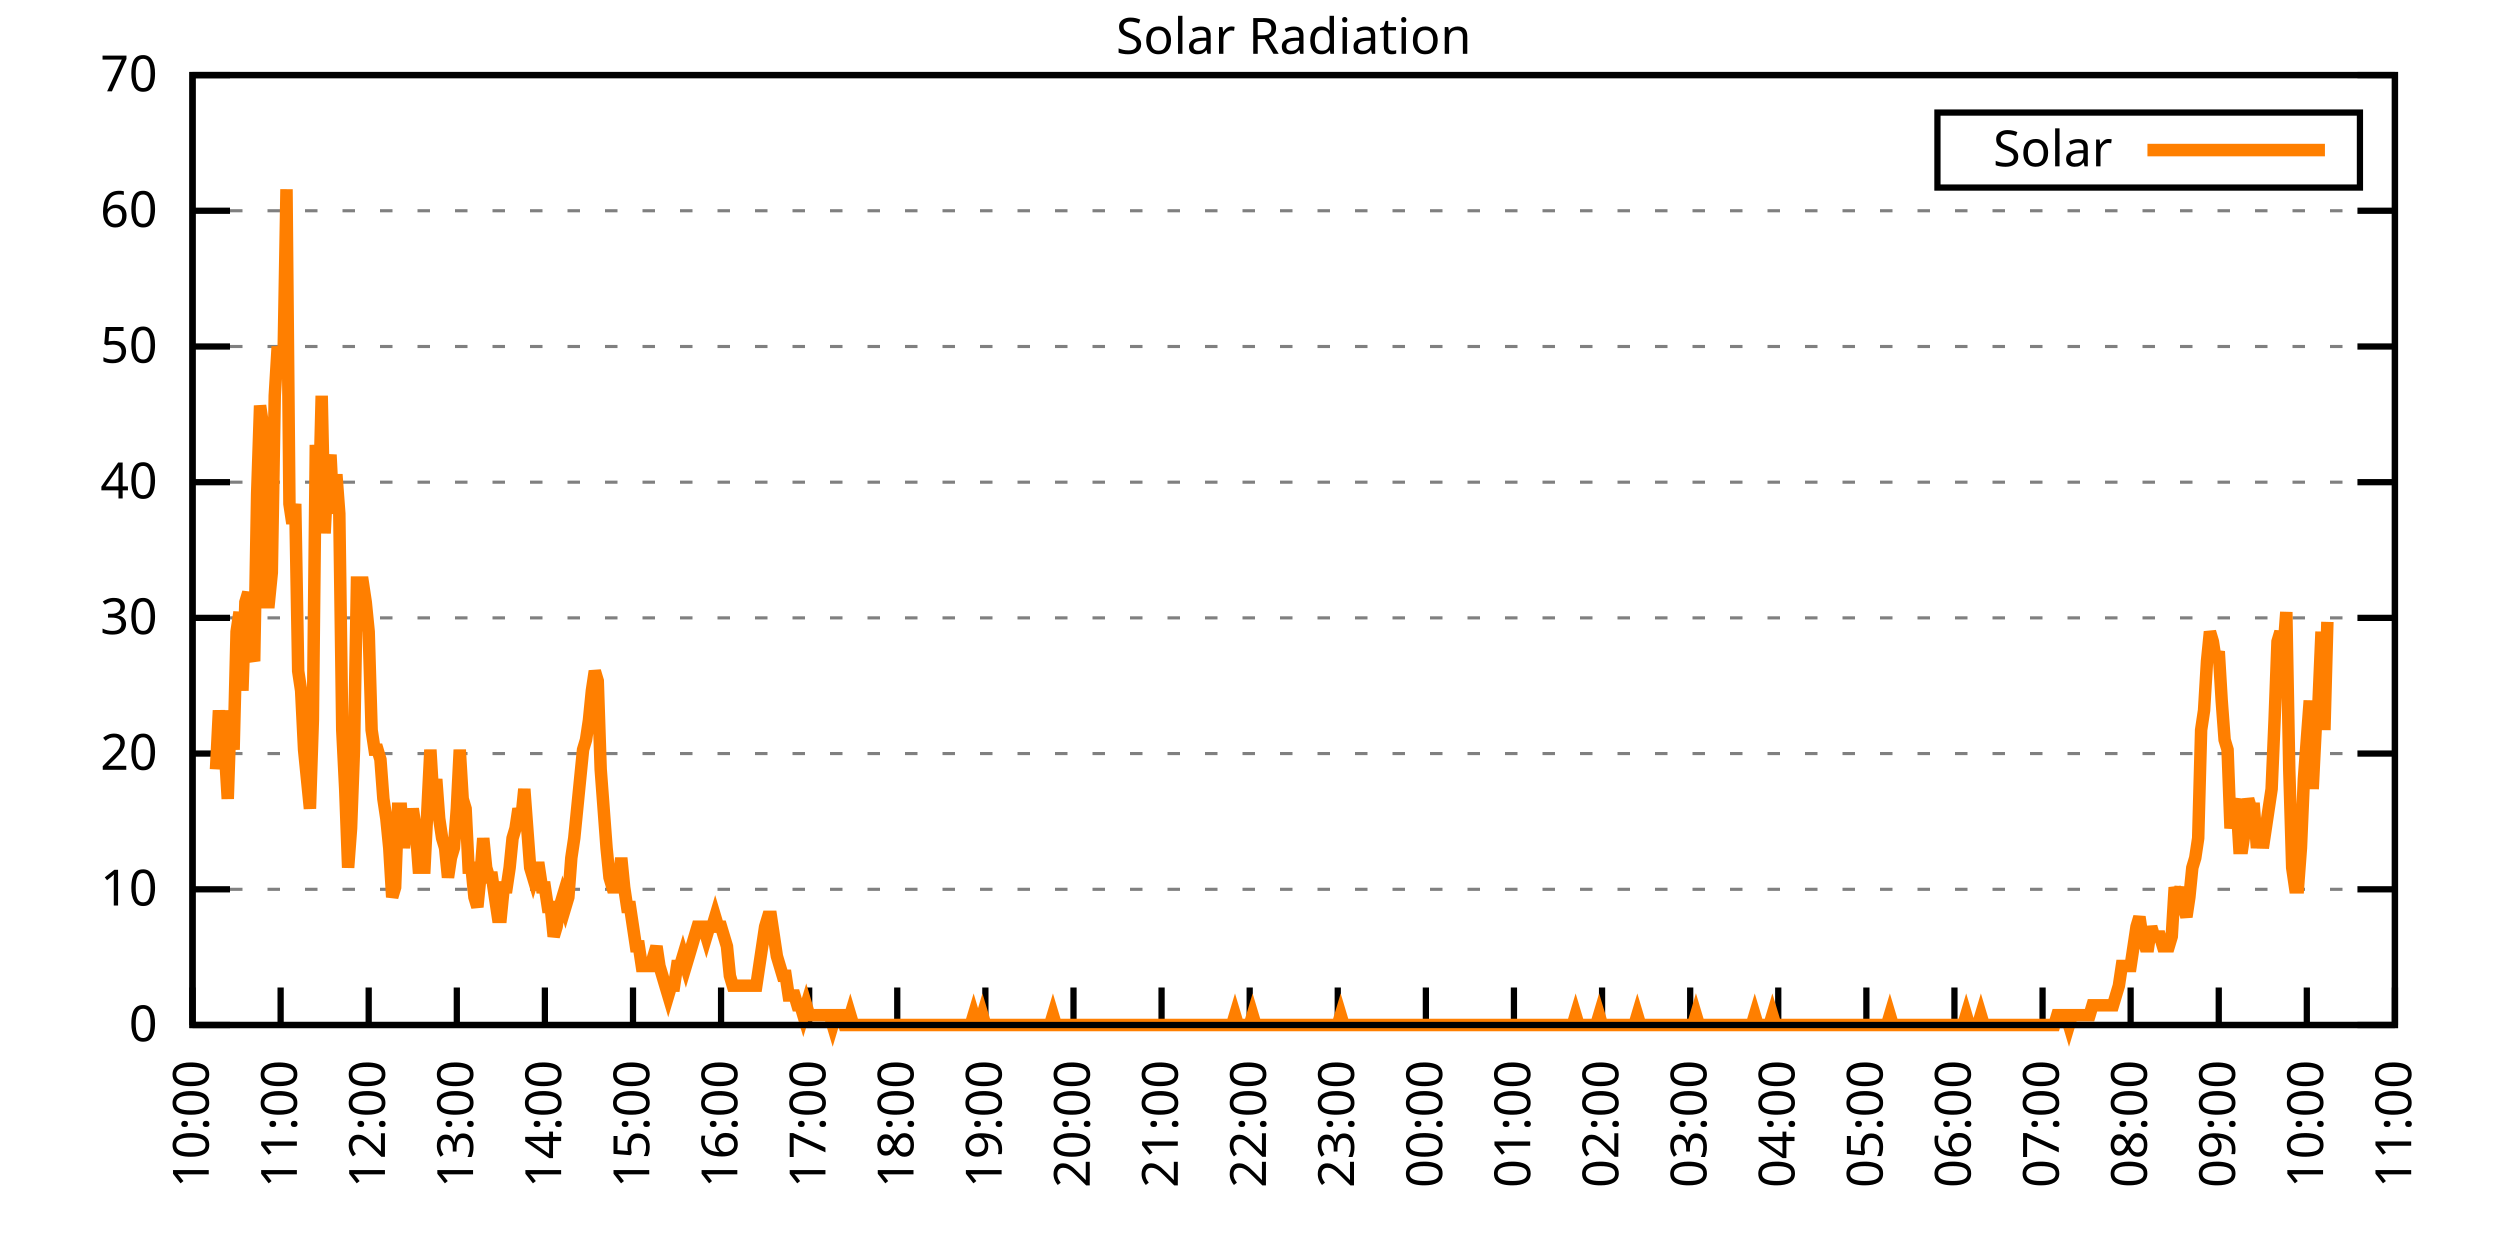
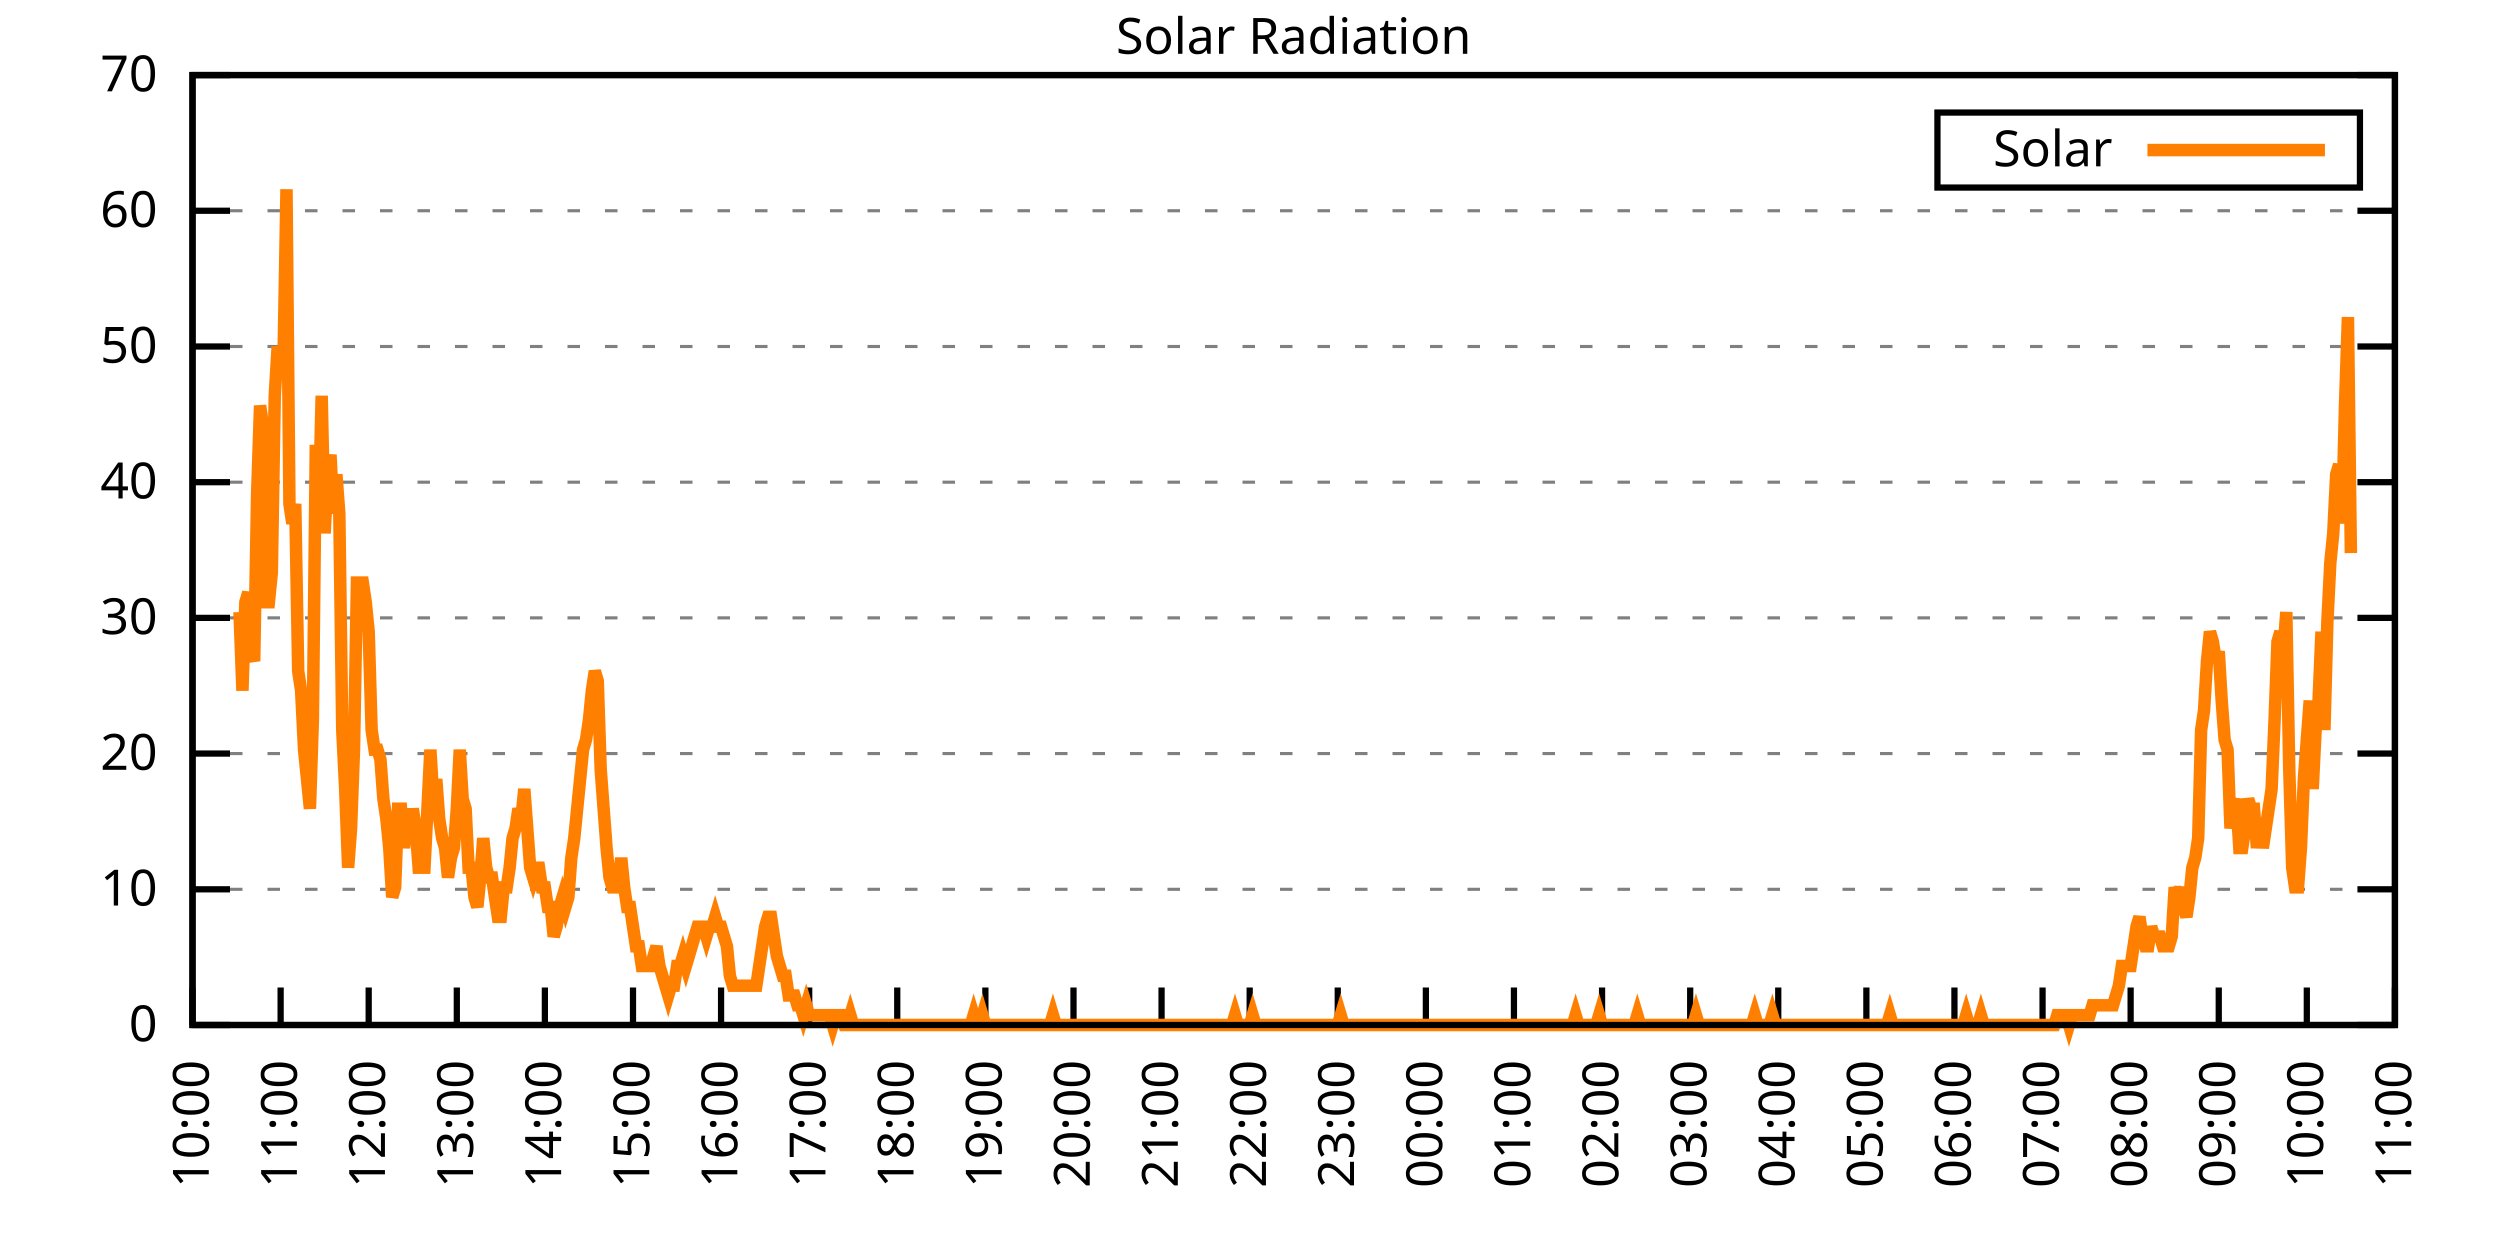
<svg xmlns="http://www.w3.org/2000/svg" xmlns:xlink="http://www.w3.org/1999/xlink" width="400" height="200" viewBox="0 0 400 200">
  <g id="gnuplot_canvas">
    <rect x="0" y="0" width="400" height="200" fill="none" />
    <defs>
      <circle id="gpDot" r="0.5" stroke-width="0.5" stroke="currentColor" />
      <path id="gpPt0" stroke-width="0.333" stroke="currentColor" d="M-1,0 h2 M0,-1 v2" />
      <path id="gpPt1" stroke-width="0.333" stroke="currentColor" d="M-1,-1 L1,1 M1,-1 L-1,1" />
      <path id="gpPt2" stroke-width="0.333" stroke="currentColor" d="M-1,0 L1,0 M0,-1 L0,1 M-1,-1 L1,1 M-1,1 L1,-1" />
      <rect id="gpPt3" stroke-width="0.333" stroke="currentColor" x="-1" y="-1" width="2" height="2" />
      <rect id="gpPt4" stroke-width="0.333" stroke="currentColor" fill="currentColor" x="-1" y="-1" width="2" height="2" />
      <circle id="gpPt5" stroke-width="0.333" stroke="currentColor" cx="0" cy="0" r="1" />
      <use xlink:href="#gpPt5" id="gpPt6" fill="currentColor" stroke="none" />
      <path id="gpPt7" stroke-width="0.333" stroke="currentColor" d="M0,-1.33 L-1.33,0.67 L1.33,0.67 z" />
      <use xlink:href="#gpPt7" id="gpPt8" fill="currentColor" stroke="none" />
      <use xlink:href="#gpPt7" id="gpPt9" stroke="currentColor" transform="rotate(180)" />
      <use xlink:href="#gpPt9" id="gpPt10" fill="currentColor" stroke="none" />
      <use xlink:href="#gpPt3" id="gpPt11" stroke="currentColor" transform="rotate(45)" />
      <use xlink:href="#gpPt11" id="gpPt12" fill="currentColor" stroke="none" />
      <path id="gpPt13" stroke-width="0.333" stroke="currentColor" d="M0,1.330 L1.265,0.411 L0.782,-1.067 L-0.782,-1.076 L-1.265,0.411 z" />
      <use xlink:href="#gpPt13" id="gpPt14" fill="currentColor" stroke="none" />
      <filter id="textbox" filterUnits="objectBoundingBox" x="0" y="0" height="1" width="1">
        <feFlood flood-color="white" flood-opacity="1" result="bgnd" />
        <feComposite in="SourceGraphic" in2="bgnd" operator="atop" />
      </filter>
      <filter id="greybox" filterUnits="objectBoundingBox" x="0" y="0" height="1" width="1">
        <feFlood flood-color="lightgrey" flood-opacity="1" result="grey" />
        <feComposite in="SourceGraphic" in2="grey" operator="atop" />
      </filter>
    </defs>
    <g fill="none" color="white" stroke="currentColor" stroke-width="1.00" stroke-linecap="butt" stroke-linejoin="miter">
</g>
    <g fill="none" color="black" stroke="currentColor" stroke-width="1.00" stroke-linecap="butt" stroke-linejoin="miter">
      <g stroke="none" shape-rendering="crispEdges">
        <polygon fill="rgb(255, 255, 255)" points="30.80,164.00 383.18,164.00 383.18,12.02 30.80,12.02 " />
      </g>
    </g>
    <g fill="none" color="black" stroke="currentColor" stroke-width="1.00" stroke-linecap="butt" stroke-linejoin="miter">
</g>
    <g fill="none" color="black" stroke="black" stroke-width="0.50" stroke-linecap="butt" stroke-linejoin="miter">
</g>
    <g fill="none" color="gray" stroke="currentColor" stroke-width="0.50" stroke-linecap="butt" stroke-linejoin="miter">
      <path stroke="gray" stroke-dasharray="2,4" class="gridline" d="M30.80,164.00 L383.19,164.00  " />
    </g>
    <g fill="none" color="gray" stroke="gray" stroke-width="1.00" stroke-linecap="butt" stroke-linejoin="miter">
</g>
    <g fill="none" color="black" stroke="currentColor" stroke-width="1.00" stroke-linecap="butt" stroke-linejoin="miter">
      <path stroke="black" d="M30.80,164.00 L36.80,164.00 M383.19,164.00 L377.19,164.00  " />
      <g transform="translate(25.20,166.60)" stroke="none" fill="black" font-family="Sans" font-size="8.00" text-anchor="end">
        <text>
          <tspan font-family="Sans"> 0</tspan>
        </text>
      </g>
    </g>
    <g fill="none" color="black" stroke="currentColor" stroke-width="1.00" stroke-linecap="butt" stroke-linejoin="miter">
</g>
    <g fill="none" color="black" stroke="black" stroke-width="0.50" stroke-linecap="butt" stroke-linejoin="miter">
</g>
    <g fill="none" color="gray" stroke="currentColor" stroke-width="0.50" stroke-linecap="butt" stroke-linejoin="miter">
      <path stroke="gray" stroke-dasharray="2,4" class="gridline" d="M30.80,142.29 L383.19,142.29  " />
    </g>
    <g fill="none" color="gray" stroke="gray" stroke-width="1.00" stroke-linecap="butt" stroke-linejoin="miter">
</g>
    <g fill="none" color="black" stroke="currentColor" stroke-width="1.00" stroke-linecap="butt" stroke-linejoin="miter">
      <path stroke="black" d="M30.80,142.29 L36.80,142.29 M383.19,142.29 L377.19,142.29  " />
      <g transform="translate(25.20,144.89)" stroke="none" fill="black" font-family="Sans" font-size="8.00" text-anchor="end">
        <text>
          <tspan font-family="Sans"> 10</tspan>
        </text>
      </g>
    </g>
    <g fill="none" color="black" stroke="currentColor" stroke-width="1.00" stroke-linecap="butt" stroke-linejoin="miter">
</g>
    <g fill="none" color="black" stroke="black" stroke-width="0.50" stroke-linecap="butt" stroke-linejoin="miter">
</g>
    <g fill="none" color="gray" stroke="currentColor" stroke-width="0.50" stroke-linecap="butt" stroke-linejoin="miter">
      <path stroke="gray" stroke-dasharray="2,4" class="gridline" d="M30.80,120.57 L383.19,120.57  " />
    </g>
    <g fill="none" color="gray" stroke="gray" stroke-width="1.00" stroke-linecap="butt" stroke-linejoin="miter">
</g>
    <g fill="none" color="black" stroke="currentColor" stroke-width="1.00" stroke-linecap="butt" stroke-linejoin="miter">
      <path stroke="black" d="M30.80,120.57 L36.80,120.57 M383.19,120.57 L377.19,120.57  " />
      <g transform="translate(25.20,123.17)" stroke="none" fill="black" font-family="Sans" font-size="8.00" text-anchor="end">
        <text>
          <tspan font-family="Sans"> 20</tspan>
        </text>
      </g>
    </g>
    <g fill="none" color="black" stroke="currentColor" stroke-width="1.00" stroke-linecap="butt" stroke-linejoin="miter">
</g>
    <g fill="none" color="black" stroke="black" stroke-width="0.50" stroke-linecap="butt" stroke-linejoin="miter">
</g>
    <g fill="none" color="gray" stroke="currentColor" stroke-width="0.50" stroke-linecap="butt" stroke-linejoin="miter">
      <path stroke="gray" stroke-dasharray="2,4" class="gridline" d="M30.80,98.86 L383.19,98.86  " />
    </g>
    <g fill="none" color="gray" stroke="gray" stroke-width="1.00" stroke-linecap="butt" stroke-linejoin="miter">
</g>
    <g fill="none" color="black" stroke="currentColor" stroke-width="1.00" stroke-linecap="butt" stroke-linejoin="miter">
      <path stroke="black" d="M30.80,98.86 L36.80,98.86 M383.19,98.86 L377.19,98.86  " />
      <g transform="translate(25.20,101.46)" stroke="none" fill="black" font-family="Sans" font-size="8.00" text-anchor="end">
        <text>
          <tspan font-family="Sans"> 30</tspan>
        </text>
      </g>
    </g>
    <g fill="none" color="black" stroke="currentColor" stroke-width="1.00" stroke-linecap="butt" stroke-linejoin="miter">
</g>
    <g fill="none" color="black" stroke="black" stroke-width="0.50" stroke-linecap="butt" stroke-linejoin="miter">
</g>
    <g fill="none" color="gray" stroke="currentColor" stroke-width="0.50" stroke-linecap="butt" stroke-linejoin="miter">
      <path stroke="gray" stroke-dasharray="2,4" class="gridline" d="M30.80,77.15 L383.19,77.15  " />
    </g>
    <g fill="none" color="gray" stroke="gray" stroke-width="1.00" stroke-linecap="butt" stroke-linejoin="miter">
</g>
    <g fill="none" color="black" stroke="currentColor" stroke-width="1.00" stroke-linecap="butt" stroke-linejoin="miter">
      <path stroke="black" d="M30.80,77.15 L36.80,77.15 M383.19,77.15 L377.19,77.15  " />
      <g transform="translate(25.20,79.75)" stroke="none" fill="black" font-family="Sans" font-size="8.00" text-anchor="end">
        <text>
          <tspan font-family="Sans"> 40</tspan>
        </text>
      </g>
    </g>
    <g fill="none" color="black" stroke="currentColor" stroke-width="1.00" stroke-linecap="butt" stroke-linejoin="miter">
</g>
    <g fill="none" color="black" stroke="black" stroke-width="0.50" stroke-linecap="butt" stroke-linejoin="miter">
</g>
    <g fill="none" color="gray" stroke="currentColor" stroke-width="0.50" stroke-linecap="butt" stroke-linejoin="miter">
      <path stroke="gray" stroke-dasharray="2,4" class="gridline" d="M30.80,55.44 L383.19,55.44  " />
    </g>
    <g fill="none" color="gray" stroke="gray" stroke-width="1.00" stroke-linecap="butt" stroke-linejoin="miter">
</g>
    <g fill="none" color="black" stroke="currentColor" stroke-width="1.00" stroke-linecap="butt" stroke-linejoin="miter">
      <path stroke="black" d="M30.80,55.44 L36.80,55.44 M383.19,55.44 L377.19,55.44  " />
      <g transform="translate(25.20,58.04)" stroke="none" fill="black" font-family="Sans" font-size="8.00" text-anchor="end">
        <text>
          <tspan font-family="Sans"> 50</tspan>
        </text>
      </g>
    </g>
    <g fill="none" color="black" stroke="currentColor" stroke-width="1.00" stroke-linecap="butt" stroke-linejoin="miter">
</g>
    <g fill="none" color="black" stroke="black" stroke-width="0.50" stroke-linecap="butt" stroke-linejoin="miter">
</g>
    <g fill="none" color="gray" stroke="currentColor" stroke-width="0.50" stroke-linecap="butt" stroke-linejoin="miter">
      <path stroke="gray" stroke-dasharray="2,4" class="gridline" d="M30.80,33.72 L383.19,33.72  " />
    </g>
    <g fill="none" color="gray" stroke="gray" stroke-width="1.00" stroke-linecap="butt" stroke-linejoin="miter">
</g>
    <g fill="none" color="black" stroke="currentColor" stroke-width="1.00" stroke-linecap="butt" stroke-linejoin="miter">
      <path stroke="black" d="M30.80,33.72 L36.80,33.72 M383.19,33.72 L377.19,33.72  " />
      <g transform="translate(25.20,36.32)" stroke="none" fill="black" font-family="Sans" font-size="8.00" text-anchor="end">
        <text>
          <tspan font-family="Sans"> 60</tspan>
        </text>
      </g>
    </g>
    <g fill="none" color="black" stroke="currentColor" stroke-width="1.00" stroke-linecap="butt" stroke-linejoin="miter">
</g>
    <g fill="none" color="black" stroke="black" stroke-width="0.50" stroke-linecap="butt" stroke-linejoin="miter">
</g>
    <g fill="none" color="gray" stroke="currentColor" stroke-width="0.50" stroke-linecap="butt" stroke-linejoin="miter">
      <path stroke="gray" stroke-dasharray="2,4" class="gridline" d="M30.80,12.01 L383.19,12.01  " />
    </g>
    <g fill="none" color="gray" stroke="gray" stroke-width="1.00" stroke-linecap="butt" stroke-linejoin="miter">
</g>
    <g fill="none" color="black" stroke="currentColor" stroke-width="1.00" stroke-linecap="butt" stroke-linejoin="miter">
      <path stroke="black" d="M30.80,12.01 L36.80,12.01 M383.19,12.01 L377.19,12.01  " />
      <g transform="translate(25.20,14.61)" stroke="none" fill="black" font-family="Sans" font-size="8.00" text-anchor="end">
        <text>
          <tspan font-family="Sans"> 70</tspan>
        </text>
      </g>
    </g>
    <g fill="none" color="black" stroke="currentColor" stroke-width="1.00" stroke-linecap="butt" stroke-linejoin="miter">
      <path stroke="black" d="M30.80,164.00 L30.80,158.00  " />
      <g transform="translate(33.40,169.60) rotate(270.00)" stroke="none" fill="black" font-family="Sans" font-size="8.00" text-anchor="end">
        <text>
          <tspan font-family="Sans">10:00</tspan>
        </text>
      </g>
    </g>
    <g fill="none" color="black" stroke="currentColor" stroke-width="1.00" stroke-linecap="butt" stroke-linejoin="miter">
      <path stroke="black" d="M44.90,164.00 L44.90,158.00  " />
      <g transform="translate(47.50,169.60) rotate(270.00)" stroke="none" fill="black" font-family="Sans" font-size="8.00" text-anchor="end">
        <text>
          <tspan font-family="Sans">11:00</tspan>
        </text>
      </g>
    </g>
    <g fill="none" color="black" stroke="currentColor" stroke-width="1.00" stroke-linecap="butt" stroke-linejoin="miter">
      <path stroke="black" d="M58.99,164.00 L58.99,158.00  " />
      <g transform="translate(61.59,169.60) rotate(270.00)" stroke="none" fill="black" font-family="Sans" font-size="8.00" text-anchor="end">
        <text>
          <tspan font-family="Sans">12:00</tspan>
        </text>
      </g>
    </g>
    <g fill="none" color="black" stroke="currentColor" stroke-width="1.00" stroke-linecap="butt" stroke-linejoin="miter">
      <path stroke="black" d="M73.09,164.00 L73.09,158.00  " />
      <g transform="translate(75.69,169.60) rotate(270.00)" stroke="none" fill="black" font-family="Sans" font-size="8.00" text-anchor="end">
        <text>
          <tspan font-family="Sans">13:00</tspan>
        </text>
      </g>
    </g>
    <g fill="none" color="black" stroke="currentColor" stroke-width="1.00" stroke-linecap="butt" stroke-linejoin="miter">
      <path stroke="black" d="M87.18,164.00 L87.18,158.00  " />
      <g transform="translate(89.78,169.60) rotate(270.00)" stroke="none" fill="black" font-family="Sans" font-size="8.00" text-anchor="end">
        <text>
          <tspan font-family="Sans">14:00</tspan>
        </text>
      </g>
    </g>
    <g fill="none" color="black" stroke="currentColor" stroke-width="1.00" stroke-linecap="butt" stroke-linejoin="miter">
      <path stroke="black" d="M101.28,164.00 L101.28,158.00  " />
      <g transform="translate(103.88,169.60) rotate(270.00)" stroke="none" fill="black" font-family="Sans" font-size="8.00" text-anchor="end">
        <text>
          <tspan font-family="Sans">15:00</tspan>
        </text>
      </g>
    </g>
    <g fill="none" color="black" stroke="currentColor" stroke-width="1.00" stroke-linecap="butt" stroke-linejoin="miter">
      <path stroke="black" d="M115.37,164.00 L115.37,158.00  " />
      <g transform="translate(117.97,169.60) rotate(270.00)" stroke="none" fill="black" font-family="Sans" font-size="8.00" text-anchor="end">
        <text>
          <tspan font-family="Sans">16:00</tspan>
        </text>
      </g>
    </g>
    <g fill="none" color="black" stroke="currentColor" stroke-width="1.00" stroke-linecap="butt" stroke-linejoin="miter">
      <path stroke="black" d="M129.47,164.00 L129.47,158.00  " />
      <g transform="translate(132.07,169.60) rotate(270.00)" stroke="none" fill="black" font-family="Sans" font-size="8.00" text-anchor="end">
        <text>
          <tspan font-family="Sans">17:00</tspan>
        </text>
      </g>
    </g>
    <g fill="none" color="black" stroke="currentColor" stroke-width="1.00" stroke-linecap="butt" stroke-linejoin="miter">
      <path stroke="black" d="M143.56,164.00 L143.56,158.00  " />
      <g transform="translate(146.16,169.60) rotate(270.00)" stroke="none" fill="black" font-family="Sans" font-size="8.00" text-anchor="end">
        <text>
          <tspan font-family="Sans">18:00</tspan>
        </text>
      </g>
    </g>
    <g fill="none" color="black" stroke="currentColor" stroke-width="1.00" stroke-linecap="butt" stroke-linejoin="miter">
      <path stroke="black" d="M157.66,164.00 L157.66,158.00  " />
      <g transform="translate(160.26,169.60) rotate(270.00)" stroke="none" fill="black" font-family="Sans" font-size="8.00" text-anchor="end">
        <text>
          <tspan font-family="Sans">19:00</tspan>
        </text>
      </g>
    </g>
    <g fill="none" color="black" stroke="currentColor" stroke-width="1.00" stroke-linecap="butt" stroke-linejoin="miter">
      <path stroke="black" d="M171.76,164.00 L171.76,158.00  " />
      <g transform="translate(174.36,169.60) rotate(270.00)" stroke="none" fill="black" font-family="Sans" font-size="8.00" text-anchor="end">
        <text>
          <tspan font-family="Sans">20:00</tspan>
        </text>
      </g>
    </g>
    <g fill="none" color="black" stroke="currentColor" stroke-width="1.00" stroke-linecap="butt" stroke-linejoin="miter">
      <path stroke="black" d="M185.85,164.00 L185.85,158.00  " />
      <g transform="translate(188.45,169.60) rotate(270.00)" stroke="none" fill="black" font-family="Sans" font-size="8.00" text-anchor="end">
        <text>
          <tspan font-family="Sans">21:00</tspan>
        </text>
      </g>
    </g>
    <g fill="none" color="black" stroke="currentColor" stroke-width="1.00" stroke-linecap="butt" stroke-linejoin="miter">
      <path stroke="black" d="M199.95,164.00 L199.95,158.00  " />
      <g transform="translate(202.55,169.60) rotate(270.00)" stroke="none" fill="black" font-family="Sans" font-size="8.00" text-anchor="end">
        <text>
          <tspan font-family="Sans">22:00</tspan>
        </text>
      </g>
    </g>
    <g fill="none" color="black" stroke="currentColor" stroke-width="1.00" stroke-linecap="butt" stroke-linejoin="miter">
      <path stroke="black" d="M214.04,164.00 L214.04,158.00  " />
      <g transform="translate(216.64,169.60) rotate(270.00)" stroke="none" fill="black" font-family="Sans" font-size="8.00" text-anchor="end">
        <text>
          <tspan font-family="Sans">23:00</tspan>
        </text>
      </g>
    </g>
    <g fill="none" color="black" stroke="currentColor" stroke-width="1.00" stroke-linecap="butt" stroke-linejoin="miter">
      <path stroke="black" d="M228.14,164.00 L228.14,158.00  " />
      <g transform="translate(230.74,169.60) rotate(270.00)" stroke="none" fill="black" font-family="Sans" font-size="8.00" text-anchor="end">
        <text>
          <tspan font-family="Sans">00:00</tspan>
        </text>
      </g>
    </g>
    <g fill="none" color="black" stroke="currentColor" stroke-width="1.00" stroke-linecap="butt" stroke-linejoin="miter">
      <path stroke="black" d="M242.23,164.00 L242.23,158.00  " />
      <g transform="translate(244.83,169.60) rotate(270.00)" stroke="none" fill="black" font-family="Sans" font-size="8.00" text-anchor="end">
        <text>
          <tspan font-family="Sans">01:00</tspan>
        </text>
      </g>
    </g>
    <g fill="none" color="black" stroke="currentColor" stroke-width="1.00" stroke-linecap="butt" stroke-linejoin="miter">
      <path stroke="black" d="M256.33,164.00 L256.33,158.00  " />
      <g transform="translate(258.93,169.60) rotate(270.00)" stroke="none" fill="black" font-family="Sans" font-size="8.00" text-anchor="end">
        <text>
          <tspan font-family="Sans">02:00</tspan>
        </text>
      </g>
    </g>
    <g fill="none" color="black" stroke="currentColor" stroke-width="1.00" stroke-linecap="butt" stroke-linejoin="miter">
      <path stroke="black" d="M270.43,164.00 L270.43,158.00  " />
      <g transform="translate(273.03,169.60) rotate(270.00)" stroke="none" fill="black" font-family="Sans" font-size="8.00" text-anchor="end">
        <text>
          <tspan font-family="Sans">03:00</tspan>
        </text>
      </g>
    </g>
    <g fill="none" color="black" stroke="currentColor" stroke-width="1.00" stroke-linecap="butt" stroke-linejoin="miter">
      <path stroke="black" d="M284.52,164.00 L284.52,158.00  " />
      <g transform="translate(287.12,169.60) rotate(270.00)" stroke="none" fill="black" font-family="Sans" font-size="8.00" text-anchor="end">
        <text>
          <tspan font-family="Sans">04:00</tspan>
        </text>
      </g>
    </g>
    <g fill="none" color="black" stroke="currentColor" stroke-width="1.00" stroke-linecap="butt" stroke-linejoin="miter">
      <path stroke="black" d="M298.62,164.00 L298.62,158.00  " />
      <g transform="translate(301.22,169.60) rotate(270.00)" stroke="none" fill="black" font-family="Sans" font-size="8.00" text-anchor="end">
        <text>
          <tspan font-family="Sans">05:00</tspan>
        </text>
      </g>
    </g>
    <g fill="none" color="black" stroke="currentColor" stroke-width="1.00" stroke-linecap="butt" stroke-linejoin="miter">
      <path stroke="black" d="M312.71,164.00 L312.71,158.00  " />
      <g transform="translate(315.31,169.60) rotate(270.00)" stroke="none" fill="black" font-family="Sans" font-size="8.00" text-anchor="end">
        <text>
          <tspan font-family="Sans">06:00</tspan>
        </text>
      </g>
    </g>
    <g fill="none" color="black" stroke="currentColor" stroke-width="1.00" stroke-linecap="butt" stroke-linejoin="miter">
      <path stroke="black" d="M326.81,164.00 L326.81,158.00  " />
      <g transform="translate(329.41,169.60) rotate(270.00)" stroke="none" fill="black" font-family="Sans" font-size="8.00" text-anchor="end">
        <text>
          <tspan font-family="Sans">07:00</tspan>
        </text>
      </g>
    </g>
    <g fill="none" color="black" stroke="currentColor" stroke-width="1.00" stroke-linecap="butt" stroke-linejoin="miter">
      <path stroke="black" d="M340.90,164.00 L340.90,158.00  " />
      <g transform="translate(343.50,169.60) rotate(270.00)" stroke="none" fill="black" font-family="Sans" font-size="8.00" text-anchor="end">
        <text>
          <tspan font-family="Sans">08:00</tspan>
        </text>
      </g>
    </g>
    <g fill="none" color="black" stroke="currentColor" stroke-width="1.00" stroke-linecap="butt" stroke-linejoin="miter">
      <path stroke="black" d="M355.00,164.00 L355.00,158.00  " />
      <g transform="translate(357.60,169.60) rotate(270.00)" stroke="none" fill="black" font-family="Sans" font-size="8.00" text-anchor="end">
        <text>
          <tspan font-family="Sans">09:00</tspan>
        </text>
      </g>
    </g>
    <g fill="none" color="black" stroke="currentColor" stroke-width="1.00" stroke-linecap="butt" stroke-linejoin="miter">
      <path stroke="black" d="M369.09,164.00 L369.09,158.00  " />
      <g transform="translate(371.69,169.60) rotate(270.00)" stroke="none" fill="black" font-family="Sans" font-size="8.00" text-anchor="end">
        <text>
          <tspan font-family="Sans">10:00</tspan>
        </text>
      </g>
    </g>
    <g fill="none" color="black" stroke="currentColor" stroke-width="1.00" stroke-linecap="butt" stroke-linejoin="miter">
      <path stroke="black" d="M383.19,164.00 L383.19,158.00  " />
      <g transform="translate(385.79,169.60) rotate(270.00)" stroke="none" fill="black" font-family="Sans" font-size="8.00" text-anchor="end">
        <text>
          <tspan font-family="Sans">11:00</tspan>
        </text>
      </g>
    </g>
    <g fill="none" color="black" stroke="currentColor" stroke-width="1.00" stroke-linecap="butt" stroke-linejoin="miter">
</g>
    <g fill="none" color="black" stroke="currentColor" stroke-width="1.00" stroke-linecap="butt" stroke-linejoin="miter">
      <path stroke="black" d="M30.80,12.01 L30.80,164.00 L383.19,164.00 L383.19,12.01 L30.80,12.01 Z  " />
    </g>
    <g fill="none" color="black" stroke="currentColor" stroke-width="1.00" stroke-linecap="butt" stroke-linejoin="miter">
</g>
    <g fill="none" color="black" stroke="currentColor" stroke-width="1.00" stroke-linecap="butt" stroke-linejoin="miter">
      <path stroke="black" d="M309.99,30.01 L309.99,18.01 L377.59,18.01 L377.59,30.01 L309.99,30.01 Z  " />
    </g>
    <g id="Solar_Radiation_plot_1">
      <g fill="none" color="white" stroke="black" stroke-width="2.00" stroke-linecap="butt" stroke-linejoin="miter">
</g>
      <g fill="none" color="black" stroke="currentColor" stroke-width="2.00" stroke-linecap="butt" stroke-linejoin="miter">
        <g transform="translate(337.99,26.61)" stroke="none" fill="black" font-family="Sans" font-size="8.00" text-anchor="end">
          <text>
            <tspan font-family="Sans">Solar</tspan>
          </text>
        </g>
      </g>
      <g fill="none" color="black" stroke="currentColor" stroke-width="2.00" stroke-linecap="butt" stroke-linejoin="miter">
-         <path stroke="rgb(255, 127,   0)" d="M343.59,24.01 L371.99,24.01 M34.56,123.10 L35.03,113.66 L35.50,119.95 L35.97,119.95 L36.44,127.82 L36.91,113.66   L37.38,119.95 L37.85,101.07 L38.32,97.93 L38.79,110.51 L39.26,96.35 L39.73,94.78 L40.20,104.22 L40.67,105.79   L41.14,79.05 L41.61,64.89 L42.08,68.04 L42.55,96.35 L43.02,96.35 L43.49,91.63 L43.96,63.32 L44.43,55.45   L44.90,60.17 L45.37,57.02 L45.84,30.28 L46.31,80.62 L46.78,83.77 L47.24,80.62 L47.71,107.37 L48.18,110.51   L48.65,119.95 L49.12,124.67 L49.59,129.39 L50.06,115.23 L50.53,71.18 L51.00,82.19 L51.47,63.32 L51.94,85.34   L52.41,75.90 L52.88,72.76 L53.35,82.19 L53.82,75.90 L54.29,82.19 L54.76,116.80 L55.23,126.24 L55.70,138.83   L56.17,132.54 L56.64,119.95 L57.11,93.21 L57.58,93.21 L58.05,93.21 L58.52,96.35 L58.99,101.07 L59.46,116.80   L59.93,119.95 L60.40,119.95 L60.87,121.52 L61.34,127.82 L61.81,130.96 L62.28,135.68 L62.75,143.55 L63.22,141.98   L63.69,129.39 L64.16,129.39 L64.63,135.68 L65.10,130.96 L65.57,134.11 L66.04,129.39 L66.51,132.54 L66.98,138.83   L67.45,138.83 L67.92,138.83 L68.39,129.39 L68.86,119.95 L69.33,127.82 L69.80,124.67 L70.27,130.96 L70.74,134.11   L71.21,135.68 L71.68,140.40 L72.15,137.26 L72.62,135.68 L73.09,129.39 L73.56,119.95 L74.03,127.82 L74.50,129.39   L74.97,138.83 L75.44,138.83 L75.91,143.55 L76.38,145.12 L76.85,140.40 L77.32,134.11 L77.79,138.83 L78.26,140.40   L78.73,140.40 L79.19,143.55 L79.66,146.70 L80.13,146.70 L80.60,141.98 L81.07,141.98 L81.54,138.83 L82.01,134.11   L82.48,132.54 L82.95,129.39 L83.42,130.96 L83.89,126.24 L84.36,132.54 L84.83,138.83 L85.30,140.40 L85.77,138.83   L86.24,138.83 L86.71,141.98 L87.18,141.98 L87.65,145.12 L88.12,145.12 L88.59,149.84 L89.06,148.27 L89.53,145.12   L90.00,143.55 L90.47,145.12 L90.94,143.55 L91.41,137.26 L91.88,134.11 L92.35,129.39 L92.82,124.67 L93.29,119.95   L93.76,118.38 L94.23,115.23 L94.70,110.51 L95.17,107.37 L95.64,108.94 L96.11,123.10 L96.58,129.39 L97.05,135.68   L97.52,140.40 L97.99,141.98 L98.46,141.98 L98.93,141.98 L99.40,137.26 L99.87,141.98 L100.34,145.12 L100.81,145.12   L101.28,148.27 L101.75,151.41 L102.22,151.41 L102.69,154.56 L103.16,154.56 L103.63,154.56 L104.10,154.56 L104.57,152.99   L105.04,151.41 L105.51,154.56 L105.98,156.13 L106.45,157.71 L106.92,159.28 L107.39,157.71 L107.86,157.71 L108.33,154.56   L108.80,154.56 L109.27,152.99 L109.74,154.56 L110.21,152.99 L110.68,151.41 L111.14,149.84 L111.61,148.27 L112.08,148.27   L112.55,148.27 L113.02,149.84 L113.49,148.27 L113.96,148.27 L114.43,146.70 L114.90,148.27 L115.37,148.27 L115.84,149.84   L116.31,151.41 L116.78,156.13 L117.25,157.71 L117.72,157.71 L118.19,157.71 L118.66,157.71 L119.13,157.71 L119.60,157.71   L120.07,157.71 L120.54,157.71 L121.01,157.71 L121.48,154.56 L121.95,151.41 L122.42,148.27 L122.89,146.70 L123.36,146.70   L123.83,149.84 L124.30,152.99 L124.77,154.56 L125.24,156.13 L125.71,156.13 L126.18,159.28 L126.65,159.28 L127.12,159.28   L127.59,160.85 L128.06,160.85 L128.53,162.43 L129.00,160.85 L129.47,162.43 L129.94,162.43 L130.41,162.43 L130.88,162.43   L131.35,162.43 L131.82,162.43 L132.29,162.43 L132.76,162.43 L133.23,164.00 L133.70,162.43 L134.17,162.43 L134.64,162.43   L135.11,164.00 L135.58,164.00 L136.05,162.43 L136.52,164.00 L136.99,164.00 L137.46,164.00 L137.93,164.00 L138.40,164.00   L138.87,164.00 L139.34,164.00 L139.81,164.00 L140.28,164.00 L140.75,164.00 L141.22,164.00 L141.69,164.00 L142.16,164.00   L142.63,164.00 L143.09,164.00 L143.56,164.00 L144.03,164.00 L144.50,164.00 L144.97,164.00 L145.44,164.00 L145.91,164.00   L146.38,164.00 L146.85,164.00 L147.32,164.00 L147.79,164.00 L148.26,164.00 L148.73,164.00 L149.20,164.00 L149.67,164.00   L150.14,164.00 L150.61,164.00 L151.08,164.00 L151.55,164.00 L152.02,164.00 L152.49,164.00 L152.96,164.00 L153.43,164.00   L153.90,164.00 L154.37,164.00 L154.84,164.00 L155.31,164.00 L155.78,162.43 L156.25,164.00 L156.72,164.00 L157.19,162.43   L157.66,164.00 L158.13,164.00 L158.60,164.00 L159.07,164.00 L159.54,164.00 L160.01,164.00 L160.48,164.00 L160.95,164.00   L161.42,164.00 L161.89,164.00 L162.36,164.00 L162.83,164.00 L163.30,164.00 L163.77,164.00 L164.24,164.00 L164.71,164.00   L165.18,164.00 L165.65,164.00 L166.12,164.00 L166.59,164.00 L167.06,164.00 L167.53,164.00 L168.00,164.00 L168.47,162.43   L168.94,164.00 L169.41,164.00 L169.88,164.00 L170.35,164.00 L170.82,164.00 L171.29,164.00 L171.76,164.00 L172.23,164.00   L172.70,164.00 L173.17,164.00 L173.64,164.00 L174.11,164.00 L174.58,164.00 L175.04,164.00 L175.51,164.00 L175.98,164.00   L176.45,164.00 L176.92,164.00 L177.39,164.00 L177.86,164.00 L178.33,164.00 L178.80,164.00 L179.27,164.00 L179.74,164.00   L180.21,164.00 L180.68,164.00 L181.15,164.00 L181.62,164.00 L182.09,164.00 L182.56,164.00 L183.03,164.00 L183.50,164.00   L183.97,164.00 L184.44,164.00 L184.91,164.00 L185.38,164.00 L185.85,164.00 L186.32,164.00 L186.79,164.00 L187.26,164.00   L187.73,164.00 L188.20,164.00 L188.67,164.00 L189.14,164.00 L189.61,164.00 L190.08,164.00 L190.55,164.00 L191.02,164.00   L191.49,164.00 L191.96,164.00 L192.43,164.00 L192.90,164.00 L193.37,164.00 L193.84,164.00 L194.31,164.00 L194.78,164.00   L195.25,164.00 L195.72,164.00 L196.19,164.00 L196.66,164.00 L197.13,164.00 L197.60,162.43 L198.07,164.00 L198.54,164.00   L199.01,164.00 L199.48,164.00 L199.95,164.00 L200.42,162.43 L200.89,164.00 L201.36,164.00 L201.83,164.00 L202.30,164.00   L202.77,164.00 L203.24,164.00 L203.71,164.00 L204.18,164.00 L204.65,164.00 L205.12,164.00 L205.59,164.00 L206.06,164.00   L206.53,164.00 L207.00,164.00 L207.46,164.00 L207.93,164.00 L208.40,164.00 L208.87,164.00 L209.34,164.00 L209.81,164.00   L210.28,164.00 L210.75,164.00 L211.22,164.00 L211.69,164.00 L212.16,164.00 L212.63,164.00 L213.10,164.00 L213.57,164.00   L214.04,164.00 L214.51,162.43 L214.98,164.00 L215.45,164.00 L215.92,164.00 L216.39,164.00 L216.86,164.00 L217.33,164.00   L217.80,164.00 L218.27,164.00 L218.74,164.00 L219.21,164.00 L219.68,164.00 L220.15,164.00 L220.62,164.00 L221.09,164.00   L221.56,164.00 L222.03,164.00 L222.50,164.00 L222.97,164.00 L223.44,164.00 L223.91,164.00 L224.38,164.00 L224.85,164.00   L225.32,164.00 L225.79,164.00 L226.26,164.00 L226.73,164.00 L227.20,164.00 L227.67,164.00 L228.14,164.00 L228.61,164.00   L229.08,164.00 L229.55,164.00 L230.02,164.00 L230.49,164.00 L230.96,164.00 L231.43,164.00 L231.90,164.00 L232.37,164.00   L232.84,164.00 L233.31,164.00 L233.78,164.00 L234.25,164.00 L234.72,164.00 L235.19,164.00 L235.66,164.00 L236.13,164.00   L236.60,164.00 L237.07,164.00 L237.54,164.00 L238.01,164.00 L238.48,164.00 L238.95,164.00 L239.41,164.00 L239.88,164.00   L240.35,164.00 L240.82,164.00 L241.29,164.00 L241.76,164.00 L242.23,164.00 L242.70,164.00 L243.17,164.00 L243.64,164.00   L244.11,164.00 L244.58,164.00 L245.05,164.00 L245.52,164.00 L245.99,164.00 L246.46,164.00 L246.93,164.00 L247.40,164.00   L247.87,164.00 L248.34,164.00 L248.81,164.00 L249.28,164.00 L249.75,164.00 L250.22,164.00 L250.69,164.00 L251.16,164.00   L251.63,164.00 L252.10,162.43 L252.57,164.00 L253.04,164.00 L253.51,164.00 L253.98,164.00 L254.45,164.00 L254.92,164.00   L255.39,164.00 L255.86,162.43 L256.33,164.00 L256.80,164.00 L257.27,164.00 L257.74,164.00 L258.21,164.00 L258.68,164.00   L259.15,164.00 L259.62,164.00 L260.09,164.00 L260.56,164.00 L261.03,164.00 L261.50,164.00 L261.97,162.43 L262.44,164.00   L262.91,164.00 L263.38,164.00 L263.85,164.00 L264.32,164.00 L264.79,164.00 L265.26,164.00 L265.73,164.00 L266.20,164.00   L266.67,164.00 L267.14,164.00 L267.61,164.00 L268.08,164.00 L268.55,164.00 L269.02,164.00 L269.49,164.00 L269.96,164.00   L270.43,164.00 L270.90,164.00 L271.36,162.43 L271.83,164.00 L272.30,164.00 L272.77,164.00 L273.24,164.00 L273.71,164.00   L274.18,164.00 L274.65,164.00 L275.12,164.00 L275.59,164.00 L276.06,164.00 L276.53,164.00 L277.00,164.00 L277.47,164.00   L277.94,164.00 L278.41,164.00 L278.88,164.00 L279.35,164.00 L279.82,164.00 L280.29,164.00 L280.76,162.43 L281.23,164.00   L281.70,164.00 L282.17,164.00 L282.64,164.00 L283.11,164.00 L283.58,162.43 L284.05,164.00 L284.52,164.00 L284.99,164.00   L285.46,164.00 L285.93,164.00 L286.40,164.00 L286.87,164.00 L287.34,164.00 L287.81,164.00 L288.28,164.00 L288.75,164.00   L289.22,164.00 L289.69,164.00 L290.16,164.00 L290.63,164.00 L291.10,164.00 L291.57,164.00 L292.04,164.00 L292.51,164.00   L292.98,164.00 L293.45,164.00 L293.92,164.00 L294.39,164.00 L294.86,164.00 L295.33,164.00 L295.80,164.00 L296.27,164.00   L296.74,164.00 L297.21,164.00 L297.68,164.00 L298.15,164.00 L298.62,164.00 L299.09,164.00 L299.56,164.00 L300.03,164.00   L300.50,164.00 L300.97,164.00 L301.44,164.00 L301.91,164.00 L302.38,162.43 L302.85,164.00 L303.31,164.00 L303.78,164.00   L304.25,164.00 L304.72,164.00 L305.19,164.00 L305.66,164.00 L306.13,164.00 L306.60,164.00 L307.07,164.00 L307.54,164.00   L308.01,164.00 L308.48,164.00 L308.95,164.00 L309.42,164.00 L309.89,164.00 L310.36,164.00 L310.83,164.00 L311.30,164.00   L311.77,164.00 L312.24,164.00 L312.71,164.00 L313.18,164.00 L313.65,164.00 L314.12,164.00 L314.59,162.43 L315.06,164.00   L315.53,164.00 L316.00,164.00 L316.47,164.00 L316.94,162.43 L317.41,164.00 L317.88,164.00 L318.35,164.00 L318.82,164.00   L319.29,164.00 L319.76,164.00 L320.23,164.00 L320.70,164.00 L321.17,164.00 L321.64,164.00 L322.11,164.00 L322.58,164.00   L323.05,164.00 L323.52,164.00 L323.99,164.00 L324.46,164.00 L324.93,164.00 L325.40,164.00 L325.87,164.00 L326.34,164.00   L326.81,164.00 L327.28,164.00 L327.75,164.00 L328.22,164.00 L328.69,164.00 L329.16,162.43 L329.63,162.43 L330.10,162.43   L330.57,162.43 L331.04,164.00 L331.51,162.43 L331.98,162.43 L332.45,162.43 L332.92,162.43 L333.39,162.43 L333.86,162.43   L334.33,162.43 L334.80,160.85 L335.26,160.85 L335.73,160.85 L336.20,160.85 L336.67,160.85 L337.14,160.85 L337.61,160.85   L338.08,160.85 L338.55,159.28 L339.02,157.71 L339.49,154.56 L339.96,154.56 L340.43,154.56 L340.90,154.56 L341.37,151.41   L341.84,148.27 L342.31,146.70 L342.78,149.84 L343.25,151.41 L343.72,151.41 L344.19,148.27 L344.66,149.84 L345.13,149.84   L345.60,149.84 L346.07,151.41 L346.54,151.41 L347.01,151.41 L347.48,149.84 L347.95,141.98 L348.42,143.55 L348.89,141.98   L349.36,145.12 L349.83,146.70 L350.30,143.55 L350.77,138.83 L351.24,137.26 L351.71,134.11 L352.18,116.80 L352.65,113.66   L353.12,105.79 L353.59,101.07 L354.06,102.65 L354.53,105.79 L355.00,104.22 L355.47,112.09 L355.94,118.38 L356.41,119.95   L356.88,132.54 L357.35,129.39 L357.82,127.82 L358.29,135.68 L358.76,135.68 L359.23,132.54 L359.70,127.82 L360.17,129.39   L360.64,129.39 L361.11,135.68 L361.58,130.96 L362.05,135.68 L362.52,132.54 L362.99,129.39 L363.46,126.24 L363.93,115.23   L364.40,102.65 L364.87,101.07 L365.34,104.22 L365.81,97.93 L366.28,123.10 L366.75,138.83 L367.21,141.98 L367.68,141.98   L368.15,135.68 L368.62,124.67 L369.09,118.38 L369.56,112.09 L370.03,126.24 L370.50,116.80 L370.97,112.09 L371.44,101.07   L371.91,116.80 L372.38,99.50  " />
+         <path stroke="rgb(255, 127,   0)" d="M343.59,24.01 L371.99,24.01 M38.32,97.93 L38.79,110.51 L39.26,96.35 L39.73,94.78 L40.20,104.22 L40.67,105.79   L41.14,79.05 L41.61,64.89 L42.08,68.04 L42.55,96.35 L43.02,96.35 L43.49,91.63 L43.96,63.32 L44.43,55.45   L44.90,60.17 L45.37,57.02 L45.84,30.28 L46.31,80.62 L46.78,83.77 L47.24,80.62 L47.71,107.37 L48.18,110.51   L48.65,119.95 L49.12,124.67 L49.59,129.39 L50.06,115.23 L50.53,71.18 L51.00,82.19 L51.47,63.32 L51.94,85.34   L52.41,75.90 L52.88,72.76 L53.35,82.19 L53.82,75.90 L54.29,82.19 L54.76,116.80 L55.23,126.24 L55.70,138.83   L56.17,132.54 L56.64,119.95 L57.11,93.21 L57.58,93.21 L58.05,93.21 L58.52,96.35 L58.99,101.07 L59.46,116.80   L59.93,119.95 L60.40,119.95 L60.87,121.52 L61.34,127.82 L61.81,130.96 L62.28,135.68 L62.75,143.55 L63.22,141.98   L63.69,129.39 L64.16,129.39 L64.63,135.68 L65.10,130.96 L65.57,134.11 L66.04,129.39 L66.51,132.54 L66.98,138.83   L67.45,138.83 L67.92,138.83 L68.39,129.39 L68.86,119.95 L69.33,127.82 L69.80,124.67 L70.27,130.96 L70.74,134.11   L71.21,135.68 L71.68,140.40 L72.15,137.26 L72.62,135.68 L73.09,129.39 L73.56,119.95 L74.03,127.82 L74.50,129.39   L74.97,138.83 L75.44,138.83 L75.91,143.55 L76.38,145.12 L76.85,140.40 L77.32,134.11 L77.79,138.83 L78.26,140.40   L78.73,140.40 L79.19,143.55 L79.66,146.70 L80.13,146.70 L80.60,141.98 L81.07,141.98 L81.54,138.83 L82.01,134.11   L82.48,132.54 L82.95,129.39 L83.42,130.96 L83.89,126.24 L84.36,132.54 L84.83,138.83 L85.30,140.40 L85.77,138.83   L86.24,138.83 L86.71,141.98 L87.18,141.98 L87.65,145.12 L88.12,145.12 L88.59,149.84 L89.06,148.27 L89.53,145.12   L90.00,143.55 L90.47,145.12 L90.94,143.55 L91.41,137.26 L91.88,134.11 L92.35,129.39 L92.82,124.67 L93.29,119.95   L93.76,118.38 L94.23,115.23 L94.70,110.51 L95.17,107.37 L95.64,108.94 L96.11,123.10 L96.58,129.39 L97.05,135.68   L97.52,140.40 L97.99,141.98 L98.46,141.98 L98.93,141.98 L99.40,137.26 L99.87,141.98 L100.34,145.12 L100.81,145.12   L101.28,148.27 L101.75,151.41 L102.22,151.41 L102.69,154.56 L103.16,154.56 L103.63,154.56 L104.10,154.56 L104.57,152.99   L105.04,151.41 L105.51,154.56 L105.98,156.13 L106.45,157.71 L106.92,159.28 L107.39,157.71 L107.86,157.71 L108.33,154.56   L108.80,154.56 L109.27,152.99 L109.74,154.56 L110.21,152.99 L110.68,151.41 L111.14,149.84 L111.61,148.27 L112.08,148.27   L112.55,148.27 L113.02,149.84 L113.49,148.27 L113.96,148.27 L114.43,146.70 L114.90,148.27 L115.37,148.27 L115.84,149.84   L116.31,151.41 L116.78,156.13 L117.25,157.71 L117.72,157.71 L118.19,157.71 L118.66,157.71 L119.13,157.71 L119.60,157.71   L120.07,157.71 L120.54,157.71 L121.01,157.71 L121.48,154.56 L121.95,151.41 L122.42,148.27 L122.89,146.70 L123.36,146.70   L123.83,149.84 L124.30,152.99 L124.77,154.56 L125.24,156.13 L125.71,156.13 L126.18,159.28 L126.65,159.28 L127.12,159.28   L127.59,160.85 L128.06,160.85 L128.53,162.43 L129.00,160.85 L129.47,162.43 L129.94,162.43 L130.41,162.43 L130.88,162.43   L131.35,162.43 L131.82,162.43 L132.29,162.43 L132.76,162.43 L133.23,164.00 L133.70,162.43 L134.17,162.43 L134.64,162.43   L135.11,164.00 L135.58,164.00 L136.05,162.43 L136.52,164.00 L136.99,164.00 L137.46,164.00 L137.93,164.00 L138.40,164.00   L138.87,164.00 L139.34,164.00 L139.81,164.00 L140.28,164.00 L140.75,164.00 L141.22,164.00 L141.69,164.00 L142.16,164.00   L142.63,164.00 L143.09,164.00 L143.56,164.00 L144.03,164.00 L144.50,164.00 L144.97,164.00 L145.44,164.00 L145.91,164.00   L146.38,164.00 L146.85,164.00 L147.32,164.00 L147.79,164.00 L148.26,164.00 L148.73,164.00 L149.20,164.00 L149.67,164.00   L150.14,164.00 L150.61,164.00 L151.08,164.00 L151.55,164.00 L152.02,164.00 L152.49,164.00 L152.96,164.00 L153.43,164.00   L153.90,164.00 L154.37,164.00 L154.84,164.00 L155.31,164.00 L155.78,162.43 L156.25,164.00 L156.72,164.00 L157.19,162.43   L157.66,164.00 L158.13,164.00 L158.60,164.00 L159.07,164.00 L159.54,164.00 L160.01,164.00 L160.48,164.00 L160.95,164.00   L161.42,164.00 L161.89,164.00 L162.36,164.00 L162.83,164.00 L163.30,164.00 L163.77,164.00 L164.24,164.00 L164.71,164.00   L165.18,164.00 L165.65,164.00 L166.12,164.00 L166.59,164.00 L167.06,164.00 L167.53,164.00 L168.00,164.00 L168.47,162.43   L168.94,164.00 L169.41,164.00 L169.88,164.00 L170.35,164.00 L170.82,164.00 L171.29,164.00 L171.76,164.00 L172.23,164.00   L172.70,164.00 L173.17,164.00 L173.64,164.00 L174.11,164.00 L174.58,164.00 L175.04,164.00 L175.51,164.00 L175.98,164.00   L176.45,164.00 L176.92,164.00 L177.39,164.00 L177.86,164.00 L178.33,164.00 L178.80,164.00 L179.27,164.00 L179.74,164.00   L180.21,164.00 L180.68,164.00 L181.15,164.00 L181.62,164.00 L182.09,164.00 L182.56,164.00 L183.03,164.00 L183.50,164.00   L183.97,164.00 L184.44,164.00 L184.91,164.00 L185.38,164.00 L185.85,164.00 L186.32,164.00 L186.79,164.00 L187.26,164.00   L187.73,164.00 L188.20,164.00 L188.67,164.00 L189.14,164.00 L189.61,164.00 L190.08,164.00 L190.55,164.00 L191.02,164.00   L191.49,164.00 L191.96,164.00 L192.43,164.00 L192.90,164.00 L193.37,164.00 L193.84,164.00 L194.31,164.00 L194.78,164.00   L195.25,164.00 L195.72,164.00 L196.19,164.00 L196.66,164.00 L197.13,164.00 L197.60,162.43 L198.07,164.00 L198.54,164.00   L199.01,164.00 L199.48,164.00 L199.95,164.00 L200.42,162.43 L200.89,164.00 L201.36,164.00 L201.83,164.00 L202.30,164.00   L202.77,164.00 L203.24,164.00 L203.71,164.00 L204.18,164.00 L204.65,164.00 L205.12,164.00 L205.59,164.00 L206.06,164.00   L206.53,164.00 L207.00,164.00 L207.46,164.00 L207.93,164.00 L208.40,164.00 L208.87,164.00 L209.34,164.00 L209.81,164.00   L210.28,164.00 L210.75,164.00 L211.22,164.00 L211.69,164.00 L212.16,164.00 L212.63,164.00 L213.10,164.00 L213.57,164.00   L214.04,164.00 L214.51,162.43 L214.98,164.00 L215.45,164.00 L215.92,164.00 L216.39,164.00 L216.86,164.00 L217.33,164.00   L217.80,164.00 L218.27,164.00 L218.74,164.00 L219.21,164.00 L219.68,164.00 L220.15,164.00 L220.62,164.00 L221.09,164.00   L221.56,164.00 L222.03,164.00 L222.50,164.00 L222.97,164.00 L223.44,164.00 L223.91,164.00 L224.38,164.00 L224.85,164.00   L225.32,164.00 L225.79,164.00 L226.26,164.00 L226.73,164.00 L227.20,164.00 L227.67,164.00 L228.14,164.00 L228.61,164.00   L229.08,164.00 L229.55,164.00 L230.02,164.00 L230.49,164.00 L230.96,164.00 L231.43,164.00 L231.90,164.00 L232.37,164.00   L232.84,164.00 L233.31,164.00 L233.78,164.00 L234.25,164.00 L234.72,164.00 L235.19,164.00 L235.66,164.00 L236.13,164.00   L236.60,164.00 L237.07,164.00 L237.54,164.00 L238.01,164.00 L238.48,164.00 L238.95,164.00 L239.41,164.00 L239.88,164.00   L240.35,164.00 L240.82,164.00 L241.29,164.00 L241.76,164.00 L242.23,164.00 L242.70,164.00 L243.17,164.00 L243.64,164.00   L244.11,164.00 L244.58,164.00 L245.05,164.00 L245.52,164.00 L245.99,164.00 L246.46,164.00 L246.93,164.00 L247.40,164.00   L247.87,164.00 L248.34,164.00 L248.81,164.00 L249.28,164.00 L249.75,164.00 L250.22,164.00 L250.69,164.00 L251.16,164.00   L251.63,164.00 L252.10,162.43 L252.57,164.00 L253.04,164.00 L253.51,164.00 L253.98,164.00 L254.45,164.00 L254.92,164.00   L255.39,164.00 L255.86,162.43 L256.33,164.00 L256.80,164.00 L257.27,164.00 L257.74,164.00 L258.21,164.00 L258.68,164.00   L259.15,164.00 L259.62,164.00 L260.09,164.00 L260.56,164.00 L261.03,164.00 L261.50,164.00 L261.97,162.43 L262.44,164.00   L262.91,164.00 L263.38,164.00 L263.85,164.00 L264.32,164.00 L264.79,164.00 L265.26,164.00 L265.73,164.00 L266.20,164.00   L266.67,164.00 L267.14,164.00 L267.61,164.00 L268.08,164.00 L268.55,164.00 L269.02,164.00 L269.49,164.00 L269.96,164.00   L270.43,164.00 L270.90,164.00 L271.36,162.43 L271.83,164.00 L272.30,164.00 L272.77,164.00 L273.24,164.00 L273.71,164.00   L274.18,164.00 L274.65,164.00 L275.12,164.00 L275.59,164.00 L276.06,164.00 L276.53,164.00 L277.00,164.00 L277.47,164.00   L277.94,164.00 L278.41,164.00 L278.88,164.00 L279.35,164.00 L279.82,164.00 L280.29,164.00 L280.76,162.43 L281.23,164.00   L281.70,164.00 L282.17,164.00 L282.64,164.00 L283.11,164.00 L283.58,162.43 L284.05,164.00 L284.52,164.00 L284.99,164.00   L285.46,164.00 L285.93,164.00 L286.40,164.00 L286.87,164.00 L287.34,164.00 L287.81,164.00 L288.28,164.00 L288.75,164.00   L289.22,164.00 L289.69,164.00 L290.16,164.00 L290.63,164.00 L291.10,164.00 L291.57,164.00 L292.04,164.00 L292.51,164.00   L292.98,164.00 L293.45,164.00 L293.92,164.00 L294.39,164.00 L294.86,164.00 L295.33,164.00 L295.80,164.00 L296.27,164.00   L296.74,164.00 L297.21,164.00 L297.68,164.00 L298.15,164.00 L298.62,164.00 L299.09,164.00 L299.56,164.00 L300.03,164.00   L300.50,164.00 L300.97,164.00 L301.44,164.00 L301.91,164.00 L302.38,162.43 L302.85,164.00 L303.31,164.00 L303.78,164.00   L304.25,164.00 L304.72,164.00 L305.19,164.00 L305.66,164.00 L306.13,164.00 L306.60,164.00 L307.07,164.00 L307.54,164.00   L308.01,164.00 L308.48,164.00 L308.95,164.00 L309.42,164.00 L309.89,164.00 L310.36,164.00 L310.83,164.00 L311.30,164.00   L311.77,164.00 L312.24,164.00 L312.71,164.00 L313.18,164.00 L313.65,164.00 L314.12,164.00 L314.59,162.43 L315.06,164.00   L315.53,164.00 L316.00,164.00 L316.47,164.00 L316.94,162.43 L317.41,164.00 L317.88,164.00 L318.35,164.00 L318.82,164.00   L319.29,164.00 L319.76,164.00 L320.23,164.00 L320.70,164.00 L321.17,164.00 L321.64,164.00 L322.11,164.00 L322.58,164.00   L323.05,164.00 L323.52,164.00 L323.99,164.00 L324.46,164.00 L324.93,164.00 L325.40,164.00 L325.87,164.00 L326.34,164.00   L326.81,164.00 L327.28,164.00 L327.75,164.00 L328.22,164.00 L328.69,164.00 L329.16,162.43 L329.63,162.43 L330.10,162.43   L330.57,162.43 L331.04,164.00 L331.51,162.43 L331.98,162.43 L332.45,162.43 L332.92,162.43 L333.39,162.43 L333.86,162.43   L334.33,162.43 L334.80,160.85 L335.26,160.85 L335.73,160.85 L336.20,160.85 L336.67,160.85 L337.14,160.85 L337.61,160.85   L338.08,160.85 L338.55,159.28 L339.02,157.71 L339.49,154.56 L339.96,154.56 L340.43,154.56 L340.90,154.56 L341.37,151.41   L341.84,148.27 L342.31,146.70 L342.78,149.84 L343.25,151.41 L343.72,151.41 L344.19,148.27 L344.66,149.84 L345.13,149.84   L345.60,149.84 L346.07,151.41 L346.54,151.41 L347.01,151.41 L347.48,149.84 L347.95,141.98 L348.42,143.55 L348.89,141.98   L349.36,145.12 L349.83,146.70 L350.30,143.55 L350.77,138.83 L351.24,137.26 L351.71,134.11 L352.18,116.80 L352.65,113.66   L353.12,105.79 L353.59,101.07 L354.06,102.65 L354.53,105.79 L355.00,104.22 L355.47,112.09 L355.94,118.38 L356.41,119.95   L356.88,132.54 L357.35,129.39 L357.82,127.82 L358.29,135.68 L358.76,135.68 L359.23,132.54 L359.70,127.82 L360.17,129.39   L360.64,129.39 L361.11,135.68 L361.58,130.96 L362.05,135.68 L362.52,132.54 L362.99,129.39 L363.46,126.24 L363.93,115.23   L364.40,102.65 L364.87,101.07 L365.34,104.22 L365.81,97.93 L366.28,123.10 L366.75,138.83 L367.21,141.98 L367.68,141.98   L368.15,135.68 L368.62,124.67 L369.09,118.38 L369.56,112.09 L370.03,126.24 L370.50,116.80 L370.97,112.09 L371.44,101.07   L371.91,116.80 L372.38,99.50 L372.85,90.06 L373.32,85.34 L373.79,75.90 L374.26,74.33 L374.73,83.77 L375.20,64.89   L375.67,50.73 L376.14,88.49  " />
      </g>
    </g>
    <g fill="none" color="black" stroke="currentColor" stroke-width="2.00" stroke-linecap="butt" stroke-linejoin="miter">
</g>
    <g fill="none" color="black" stroke="black" stroke-width="1.00" stroke-linecap="butt" stroke-linejoin="miter">
</g>
    <g fill="none" color="black" stroke="currentColor" stroke-width="1.00" stroke-linecap="butt" stroke-linejoin="miter">
      <path stroke="black" d="M30.80,12.01 L30.80,164.00 L383.19,164.00 L383.19,12.01 L30.80,12.01 Z  " />
      <g transform="translate(6.80,88.01) rotate(270.00)" stroke="none" fill="black" font-family="Sans" font-size="8.00" text-anchor="middle">
        <text />
      </g>
    </g>
    <g fill="none" color="black" stroke="currentColor" stroke-width="1.00" stroke-linecap="butt" stroke-linejoin="miter">
</g>
    <g fill="none" color="black" stroke="currentColor" stroke-width="1.00" stroke-linecap="butt" stroke-linejoin="miter">
      <g transform="translate(206.99,8.61)" stroke="none" fill="black" font-family="Sans" font-size="8.00" text-anchor="middle">
        <text>
          <tspan font-family="Sans">Solar Radiation</tspan>
        </text>
      </g>
    </g>
    <g fill="none" color="black" stroke="currentColor" stroke-width="1.00" stroke-linecap="butt" stroke-linejoin="miter">
</g>
  </g>
</svg>
